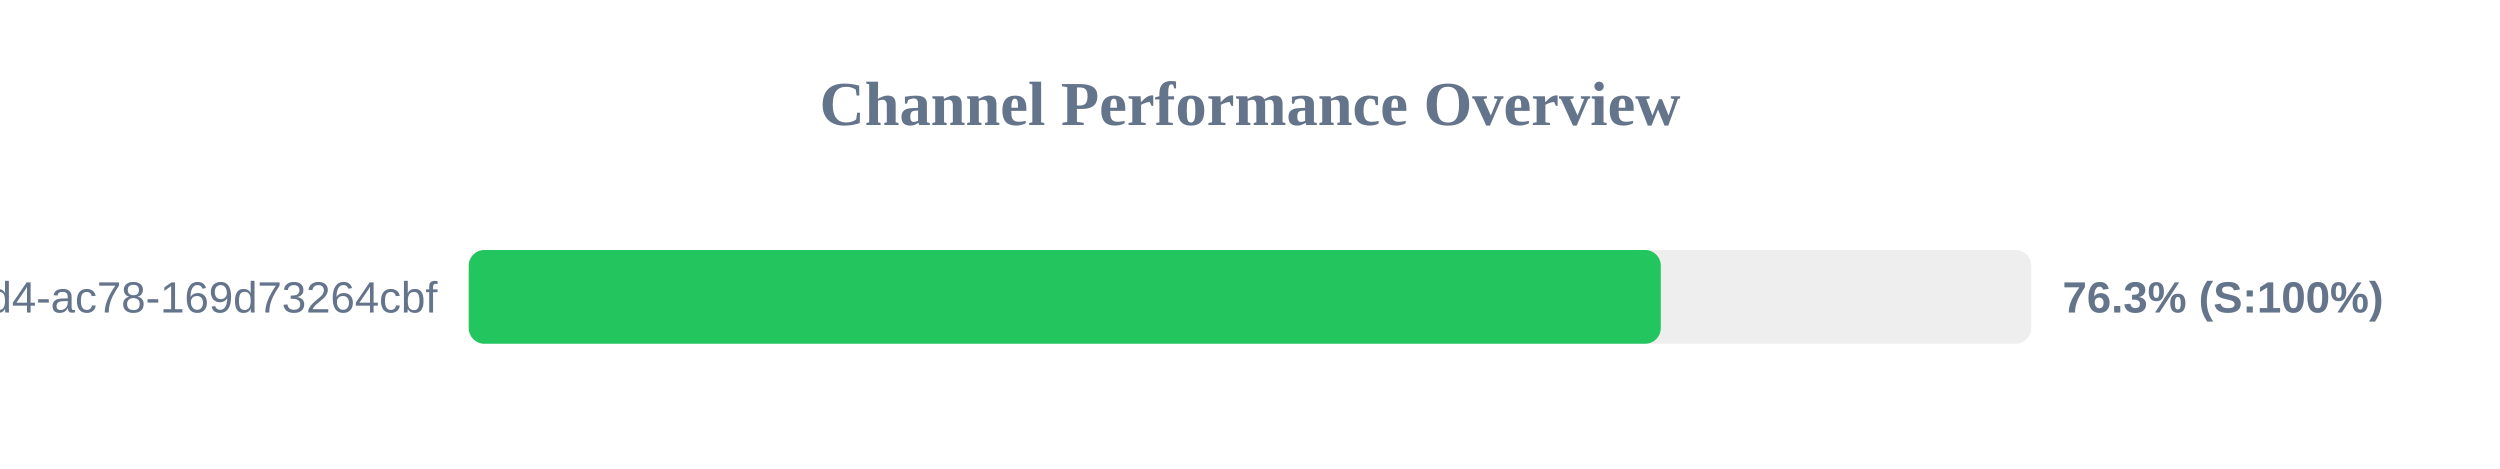
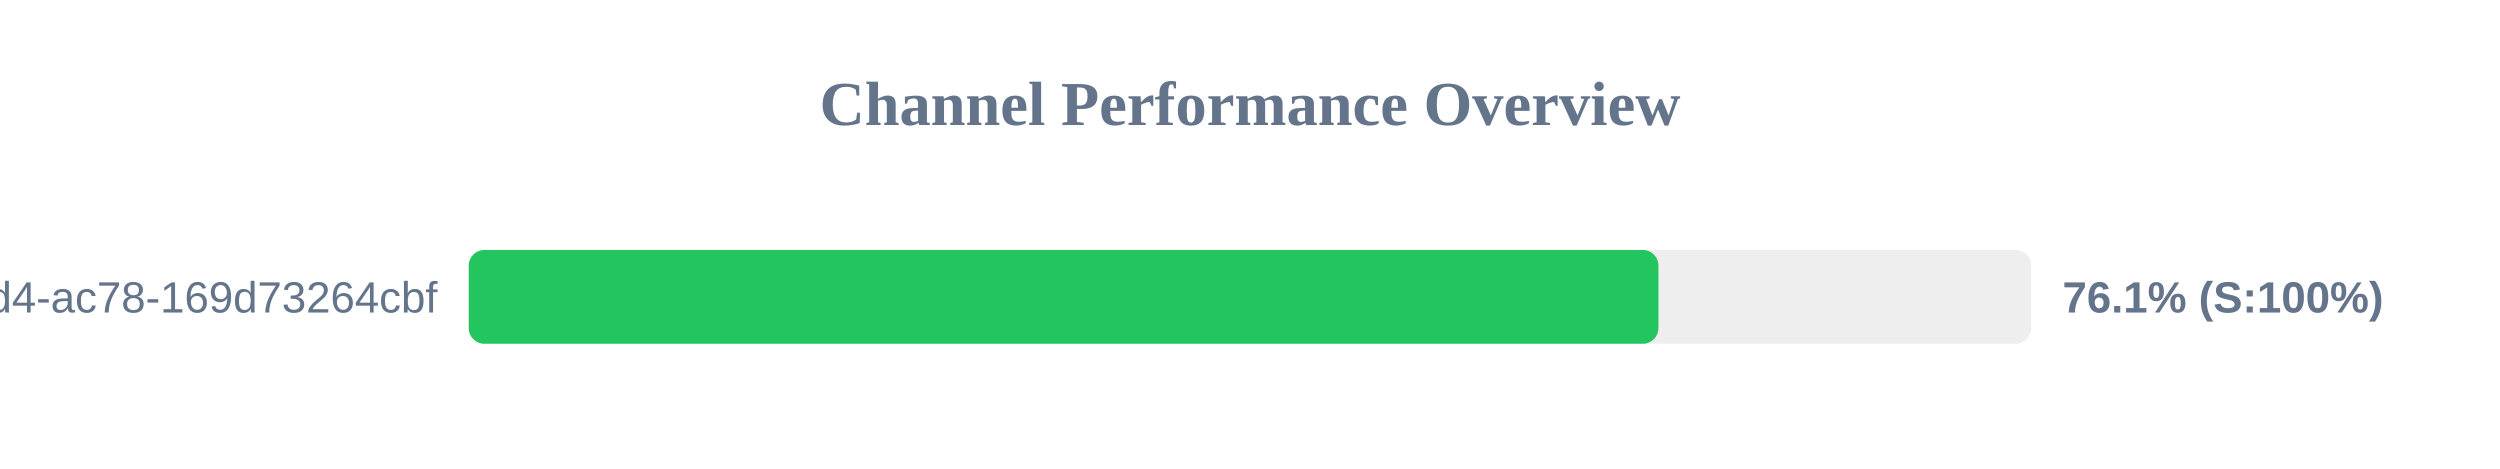
<svg xmlns="http://www.w3.org/2000/svg" width="800" height="150" version="1.1">
  <style>
        .row { font: 14px Arial; fill: #64748b; }
        .score { font: bold 14px Arial; fill: #64748b; }
    </style>
  <text x="400" y="40" text-anchor="middle" font-size="20px" font-weight="bold" fill="#64748b">Channel Performance Overview</text>
  <rect x="150" y="80" width="500" height="30" fill="#eee" rx="5" />
-   <rect x="150" y="80" width="381.45" height="30" fill="#22c55e" rx="5" />
+   <rect x="150" y="80" width="380.7" height="30" fill="#22c55e" rx="5" />
  <text x="140" y="100" text-anchor="end" class="row">?uuid=48c2c901-72e6-46d4-ac78-169d73264cbf</text>
-   <text x="660" y="100" text-anchor="start" class="score">76.3% (S:100%)</text>
+   <text x="660" y="100" text-anchor="start" class="score">76.1% (S:100%)</text>
</svg>
